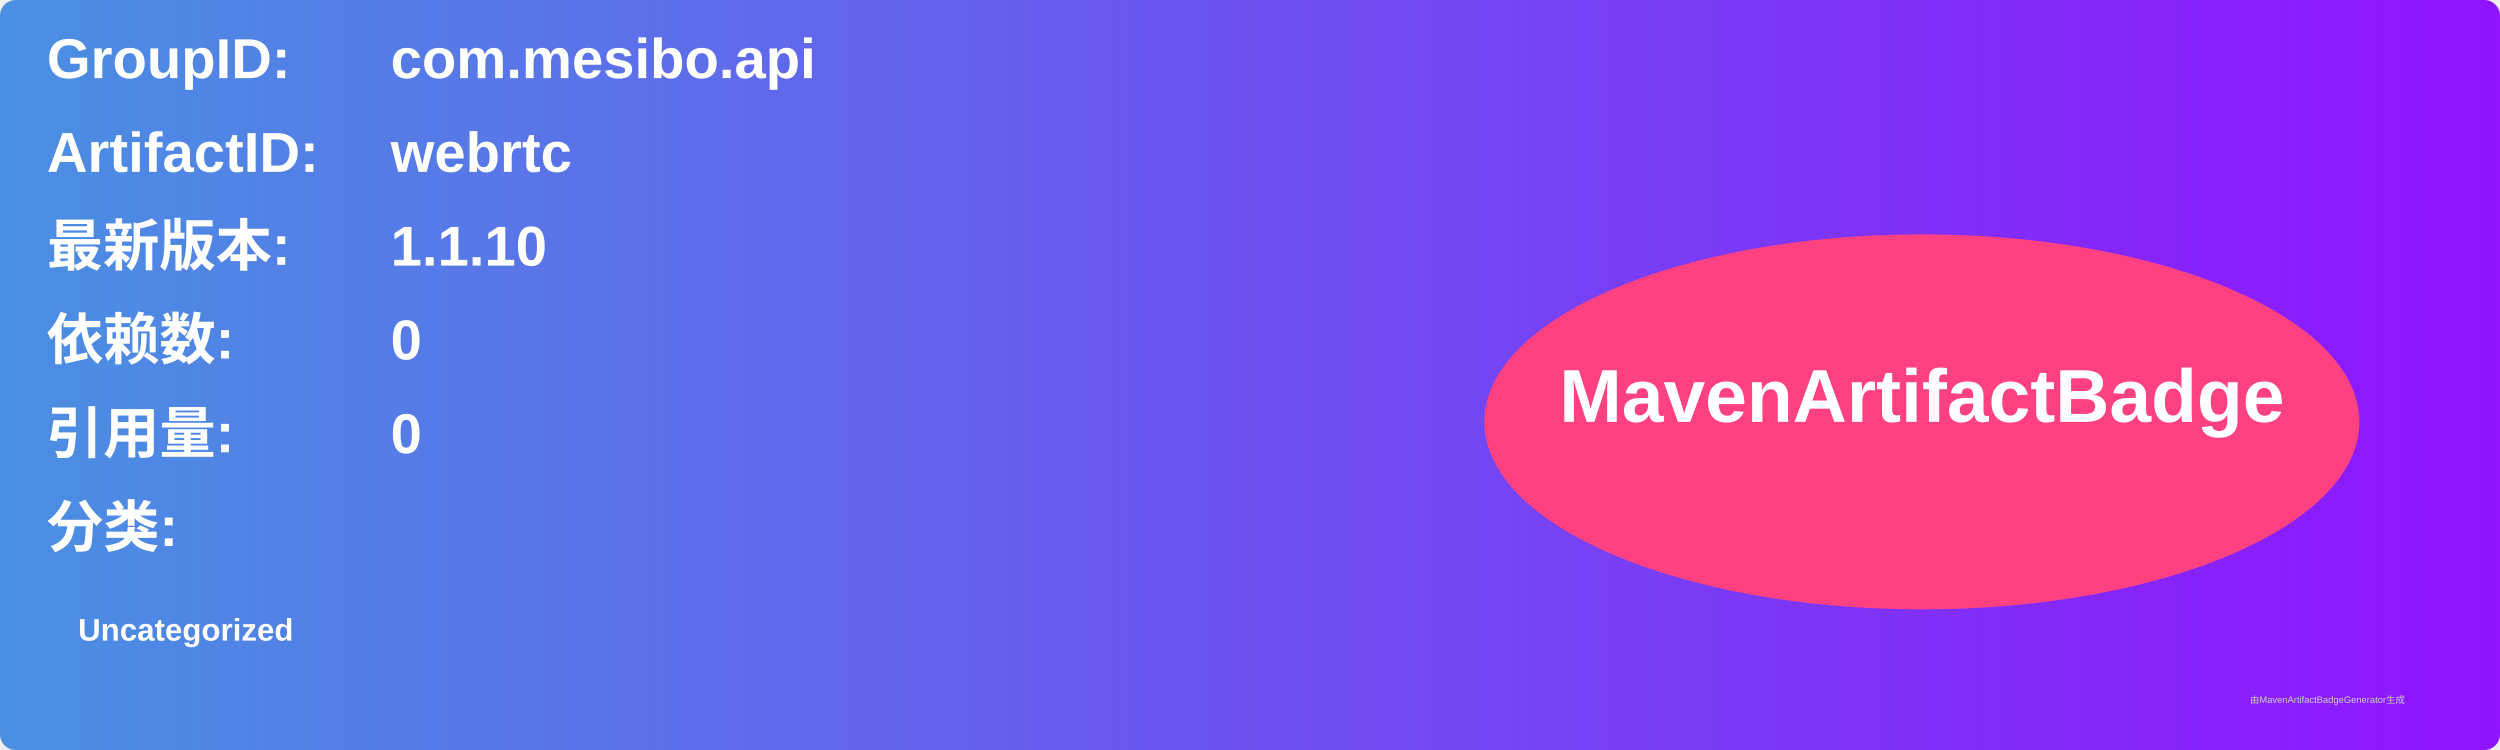
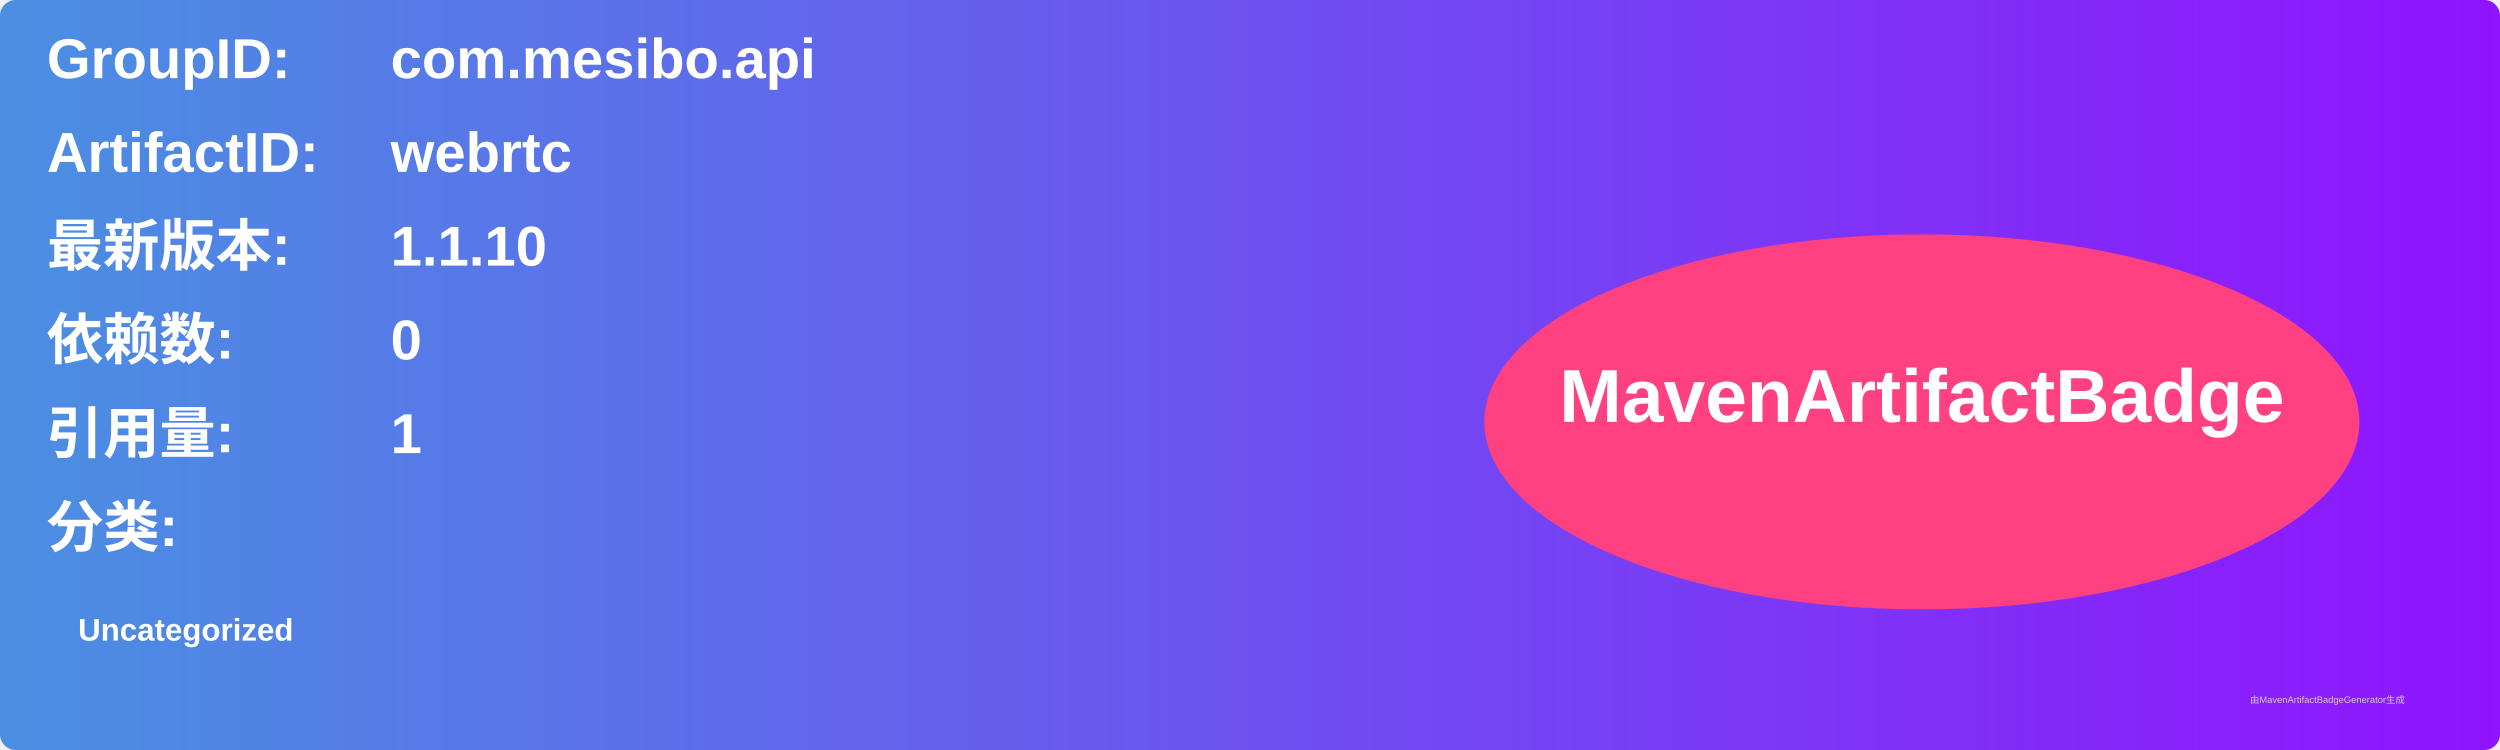
<svg xmlns="http://www.w3.org/2000/svg" width="800" height="240" viewBox="0 0 800 240">
  <linearGradient id="grad" x1="0%" y1="0%" x2="100%" y2="0%">
    <stop offset="0%" stop-color="#4a90e2" />
    <stop offset="100%" stop-color="#9013fe" />
  </linearGradient>
  <rect width="100%" height="100%" rx="5" ry="5" fill="url(#grad)" />
  <g transform="translate(15, 15)">
    <text x="0" y="10" font-family="Arial" font-size="18" fill="white" font-weight="bold" width="260">GroupID:</text>
    <text x="110" y="10" font-family="Arial" font-size="18" fill="white" font-weight="bold" width="460">com.mesibo.api</text>
    <text x="0" y="40" font-family="Arial" font-size="18" fill="white" font-weight="bold" width="260">ArtifactID:</text>
    <text x="110" y="40" font-family="Arial" font-size="18" fill="white" font-weight="bold" width="460">webrtc</text>
    <text x="0" y="70" font-family="Arial" font-size="18" fill="white" font-weight="bold">最新版本:</text>
    <text x="110" y="70" font-family="Arial" font-size="18" fill="white" font-weight="bold">
      <tspan font-weight="bold">1.1.10</tspan>
    </text>
    <text x="0" y="100" font-family="Arial" font-size="18" fill="white" font-weight="bold">依赖数: </text>
    <text x="110" y="100" font-family="Arial" font-size="18" fill="white">
      <tspan font-weight="bold">0</tspan>
    </text>
    <text x="0" y="130" font-family="Arial" font-size="18" fill="white" font-weight="bold">引用量: </text>
    <text x="110" y="130" font-family="Arial" font-size="18" fill="white">
-       <tspan font-weight="bold">0</tspan>
+       <tspan font-weight="bold">1</tspan>
    </text>
    <text x="0" y="160" font-family="Arial" font-size="18" fill="white" font-weight="bold">分类:</text>
    <text x="10" y="190" font-family="Arial" font-size="10" fill="white">
      <tspan font-weight="bold">Uncategorized</tspan>
    </text>
    <ellipse cx="600" cy="120" rx="140" ry="60" fill="#ff4081" />
    <text x="600" y="120" text-anchor="middle" font-family="Arial" font-size="24" fill="white" font-weight="bold">MavenArtifactBadge</text>
  </g>
  <text x="720" y="225" font-family="Arial" font-size="3" fill="#d0d0d0">由MavenArtifactBadgeGenerator生成</text>
</svg>
